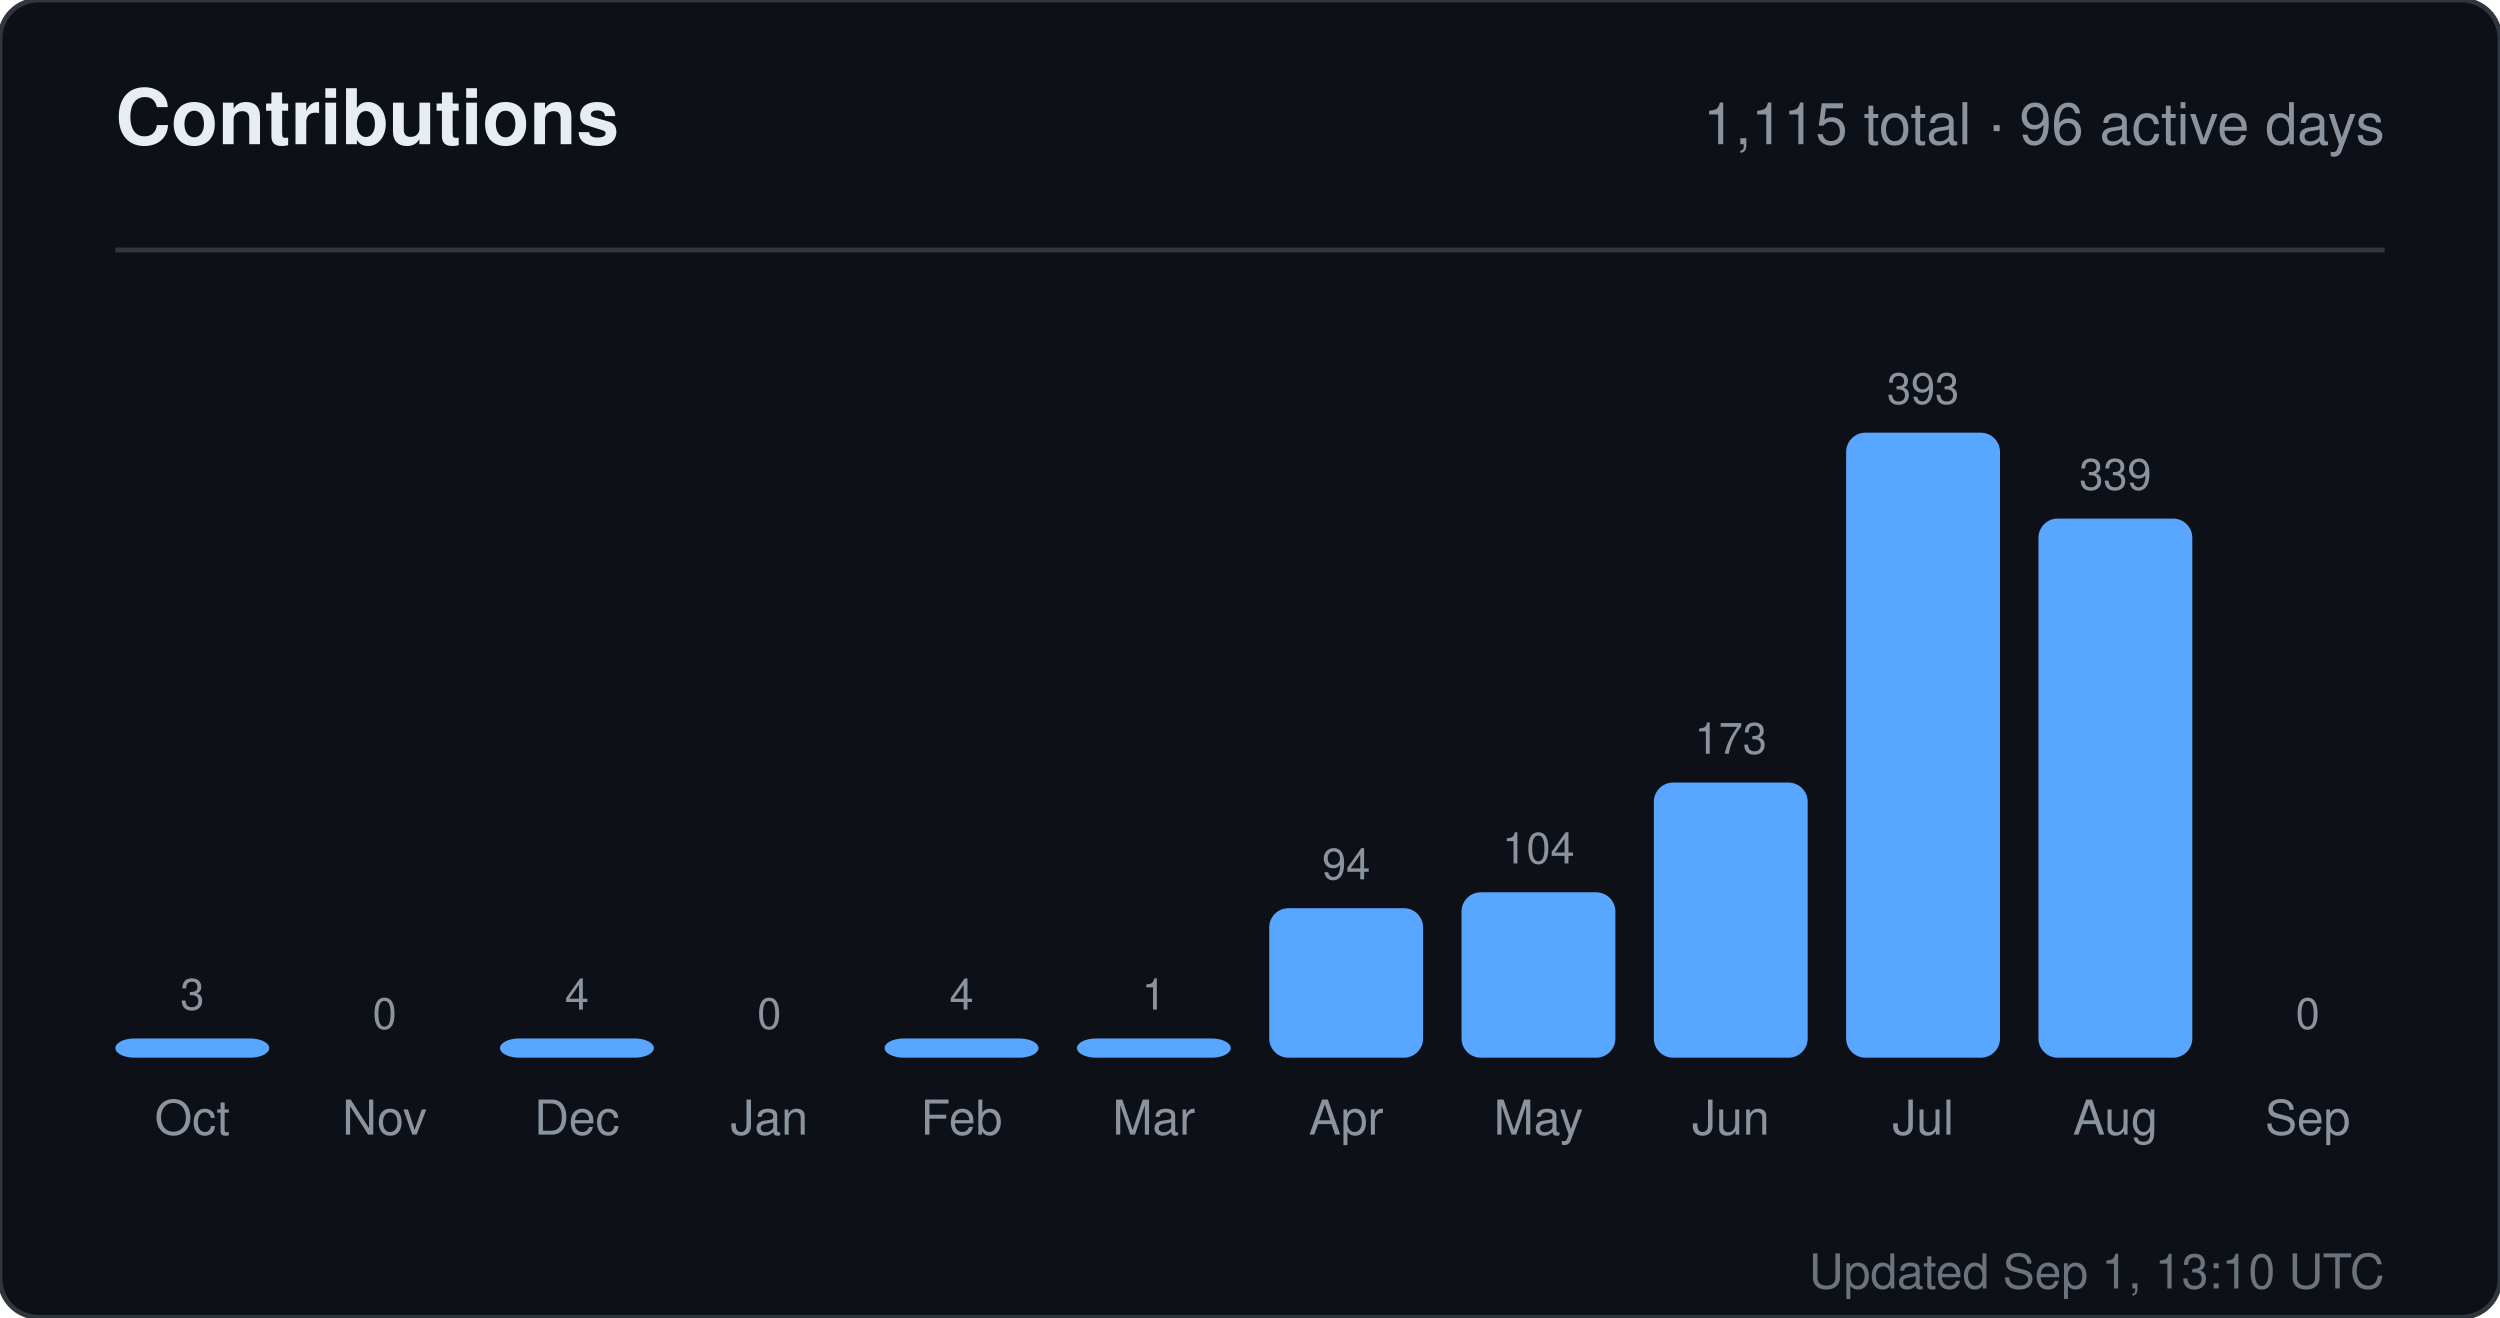
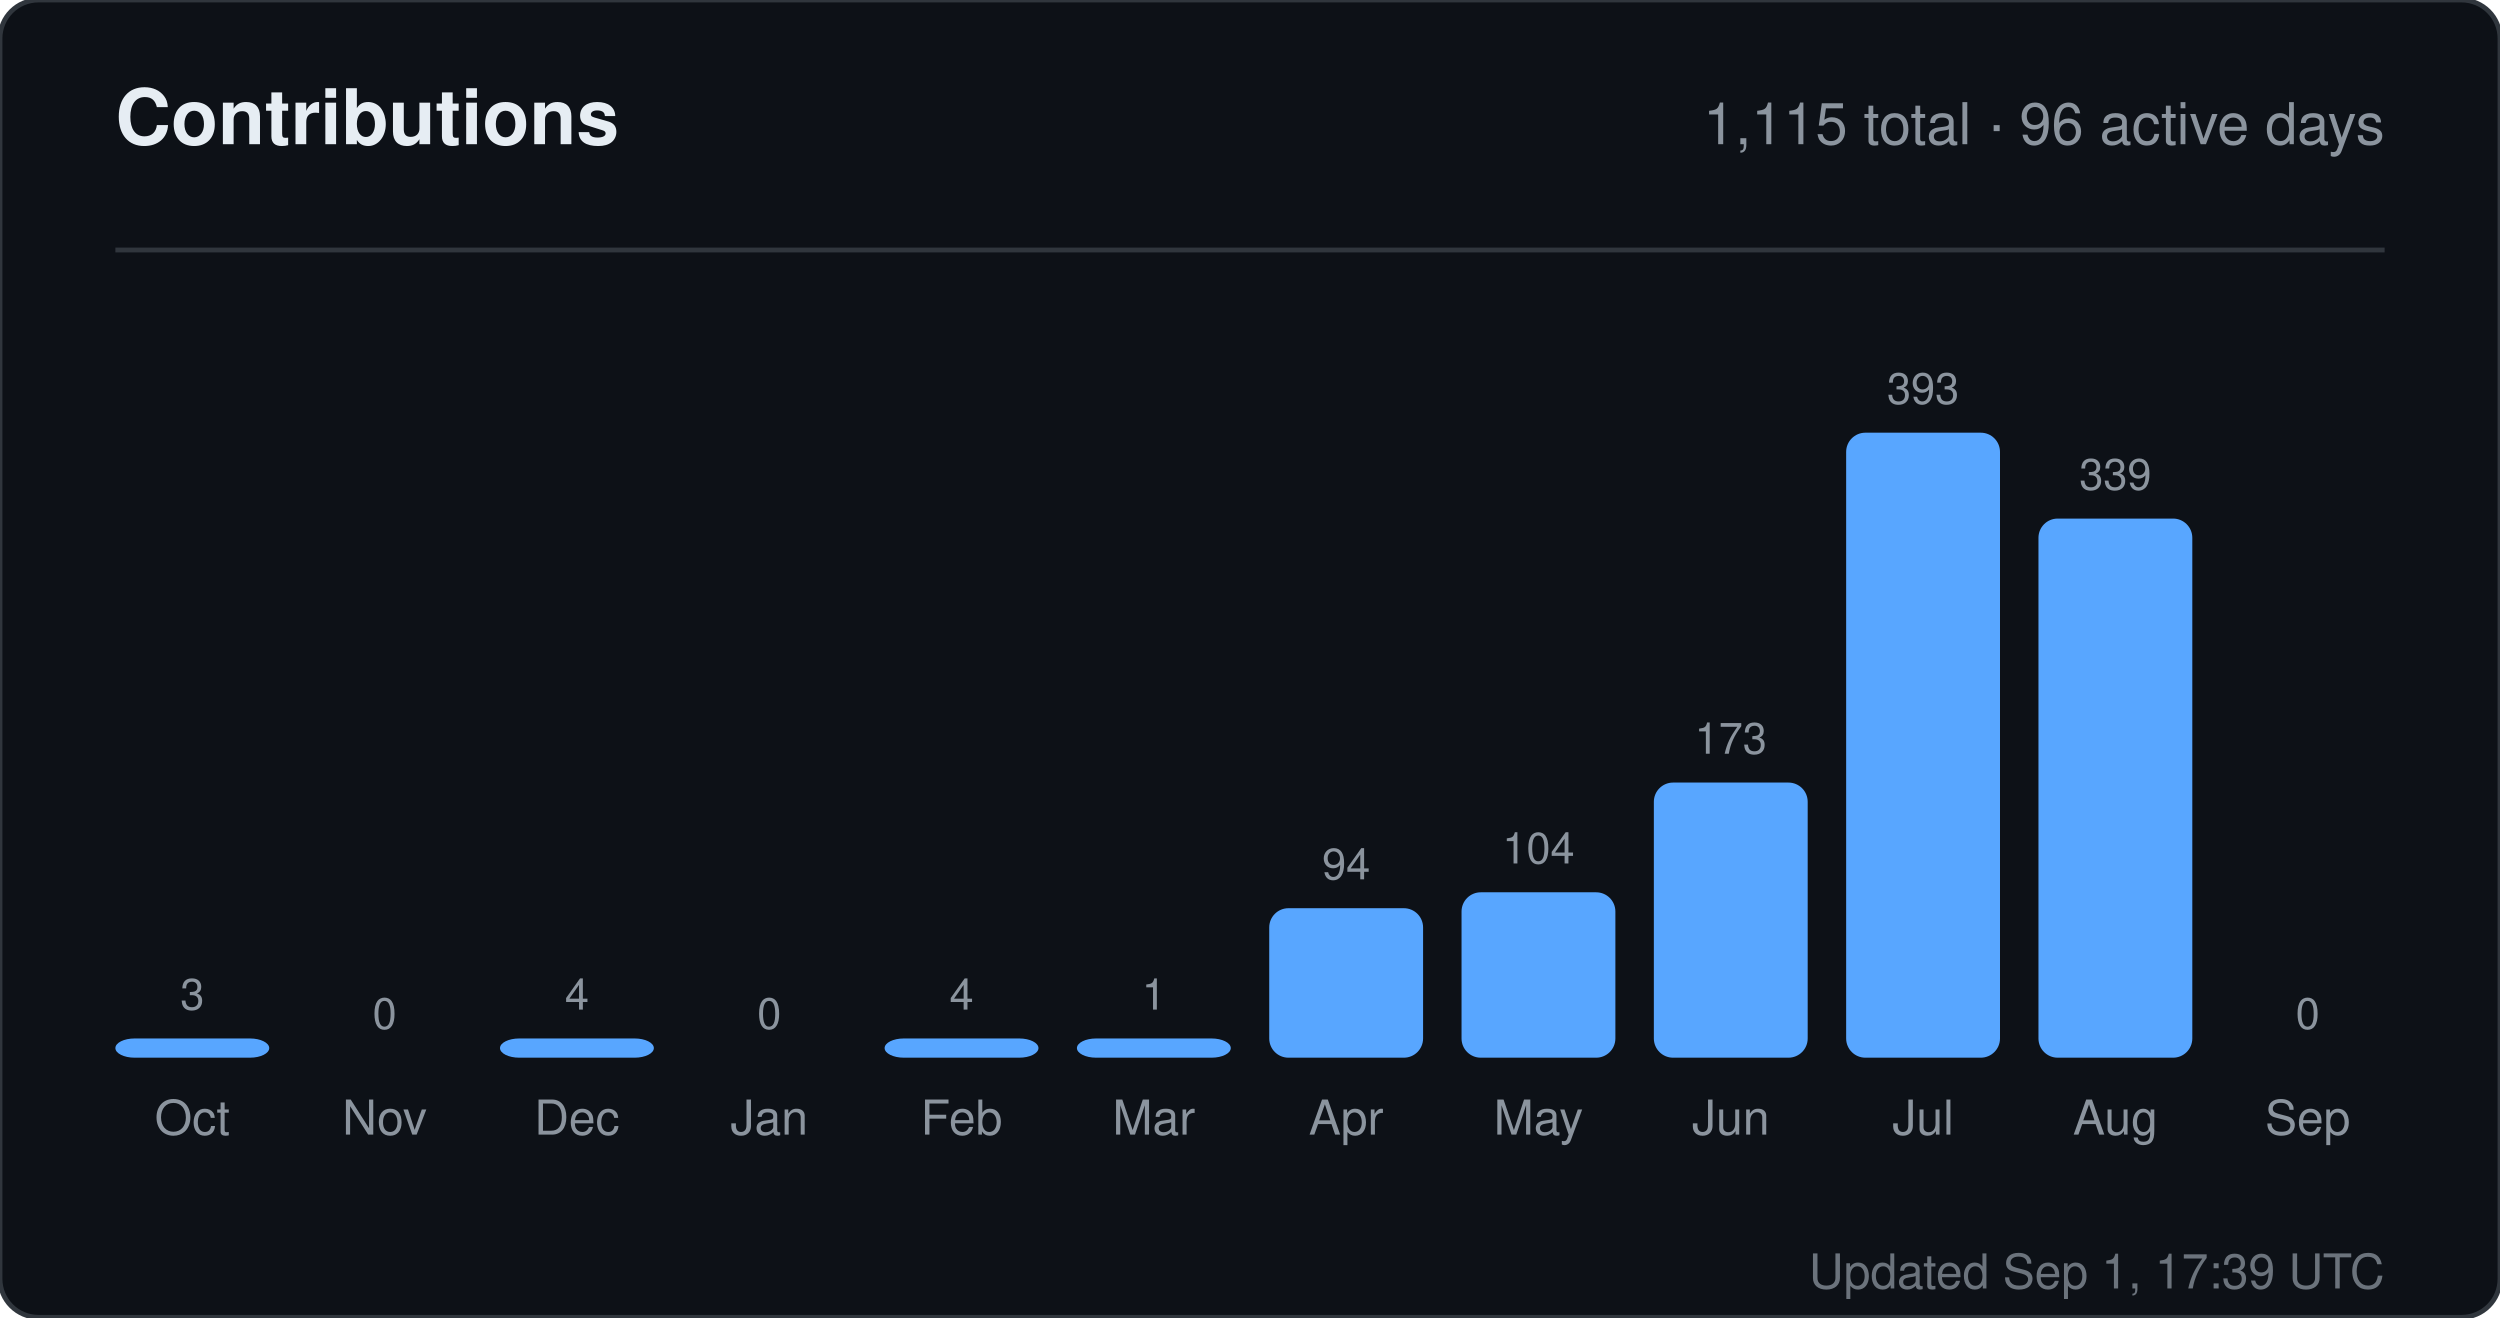
<svg xmlns="http://www.w3.org/2000/svg" width="520" height="274" viewBox="0 0 520 274" role="img" aria-label="Contributions for sandiirawan12">
  <rect width="520" height="274" rx="8" fill="#0d1117" stroke="#30363d" />
  <g font-family="-apple-system, BlinkMacSystemFont, Segoe UI, Helvetica, Arial, sans-serif">
    <text x="24" y="30" fill="#e6edf3" font-size="16" font-weight="700">Contributions</text>
    <text x="496" y="30" fill="#8b949e" font-size="12" text-anchor="end">1,115 total · 96 active days</text>
    <line x1="24" y1="52" x2="496" y2="52" stroke="#30363d" />
    <text x="40" y="210" fill="#8b949e" font-size="9" text-anchor="middle">3</text>
    <rect x="24" y="216" width="32" height="4" rx="4" fill="#58a6ff" />
    <text x="40" y="236" fill="#8b949e" font-size="10" text-anchor="middle">Oct</text>
    <text x="80" y="214" fill="#8b949e" font-size="9" text-anchor="middle">0</text>
    <rect x="64" y="220" width="32" height="0" rx="4" fill="#58a6ff" />
    <text x="80" y="236" fill="#8b949e" font-size="10" text-anchor="middle">Nov</text>
    <text x="120" y="210" fill="#8b949e" font-size="9" text-anchor="middle">4</text>
    <rect x="104" y="216" width="32" height="4" rx="4" fill="#58a6ff" />
    <text x="120" y="236" fill="#8b949e" font-size="10" text-anchor="middle">Dec</text>
    <text x="160" y="214" fill="#8b949e" font-size="9" text-anchor="middle">0</text>
    <rect x="144" y="220" width="32" height="0" rx="4" fill="#58a6ff" />
    <text x="160" y="236" fill="#8b949e" font-size="10" text-anchor="middle">Jan</text>
    <text x="200" y="210" fill="#8b949e" font-size="9" text-anchor="middle">4</text>
    <rect x="184" y="216" width="32" height="4" rx="4" fill="#58a6ff" />
    <text x="200" y="236" fill="#8b949e" font-size="10" text-anchor="middle">Feb</text>
    <text x="240" y="210" fill="#8b949e" font-size="9" text-anchor="middle">1</text>
    <rect x="224" y="216" width="32" height="4" rx="4" fill="#58a6ff" />
    <text x="240" y="236" fill="#8b949e" font-size="10" text-anchor="middle">Mar</text>
    <text x="280" y="182.906" fill="#8b949e" font-size="9" text-anchor="middle">94</text>
    <rect x="264" y="188.906" width="32" height="31.094" rx="4" fill="#58a6ff" />
    <text x="280" y="236" fill="#8b949e" font-size="10" text-anchor="middle">Apr</text>
    <text x="320" y="179.598" fill="#8b949e" font-size="9" text-anchor="middle">104</text>
    <rect x="304" y="185.598" width="32" height="34.402" rx="4" fill="#58a6ff" />
    <text x="320" y="236" fill="#8b949e" font-size="10" text-anchor="middle">May</text>
    <text x="360" y="156.774" fill="#8b949e" font-size="9" text-anchor="middle">173</text>
    <rect x="344" y="162.774" width="32" height="57.226" rx="4" fill="#58a6ff" />
    <text x="360" y="236" fill="#8b949e" font-size="10" text-anchor="middle">Jun</text>
    <text x="400" y="84" fill="#8b949e" font-size="9" text-anchor="middle">393</text>
    <rect x="384" y="90" width="32" height="130" rx="4" fill="#58a6ff" />
    <text x="400" y="236" fill="#8b949e" font-size="10" text-anchor="middle">Jul</text>
    <text x="440" y="101.863" fill="#8b949e" font-size="9" text-anchor="middle">339</text>
    <rect x="424" y="107.863" width="32" height="112.137" rx="4" fill="#58a6ff" />
    <text x="440" y="236" fill="#8b949e" font-size="10" text-anchor="middle">Aug</text>
    <text x="480" y="214" fill="#8b949e" font-size="9" text-anchor="middle">0</text>
    <rect x="464" y="220" width="32" height="0" rx="4" fill="#58a6ff" />
    <text x="480" y="236" fill="#8b949e" font-size="10" text-anchor="middle">Sep</text>
-     <text x="496" y="268" fill="#8b949e" font-size="10" text-anchor="end" opacity="0.75">Updated Sep 1, 13:10 UTC</text>
+     <text x="496" y="268" fill="#8b949e" font-size="10" text-anchor="end" opacity="0.75">Updated Sep 1, 17:39 UTC</text>
  </g>
</svg>
